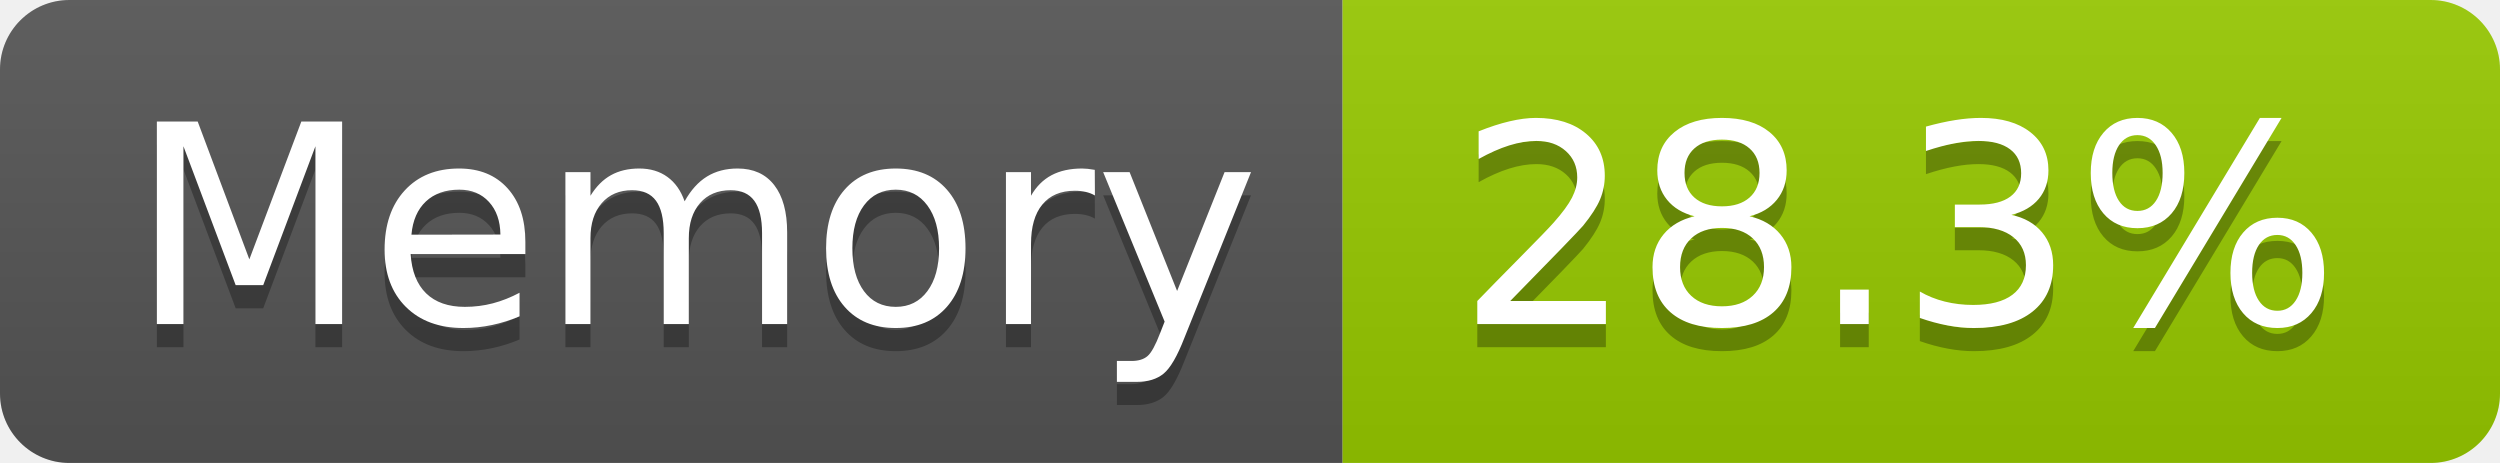
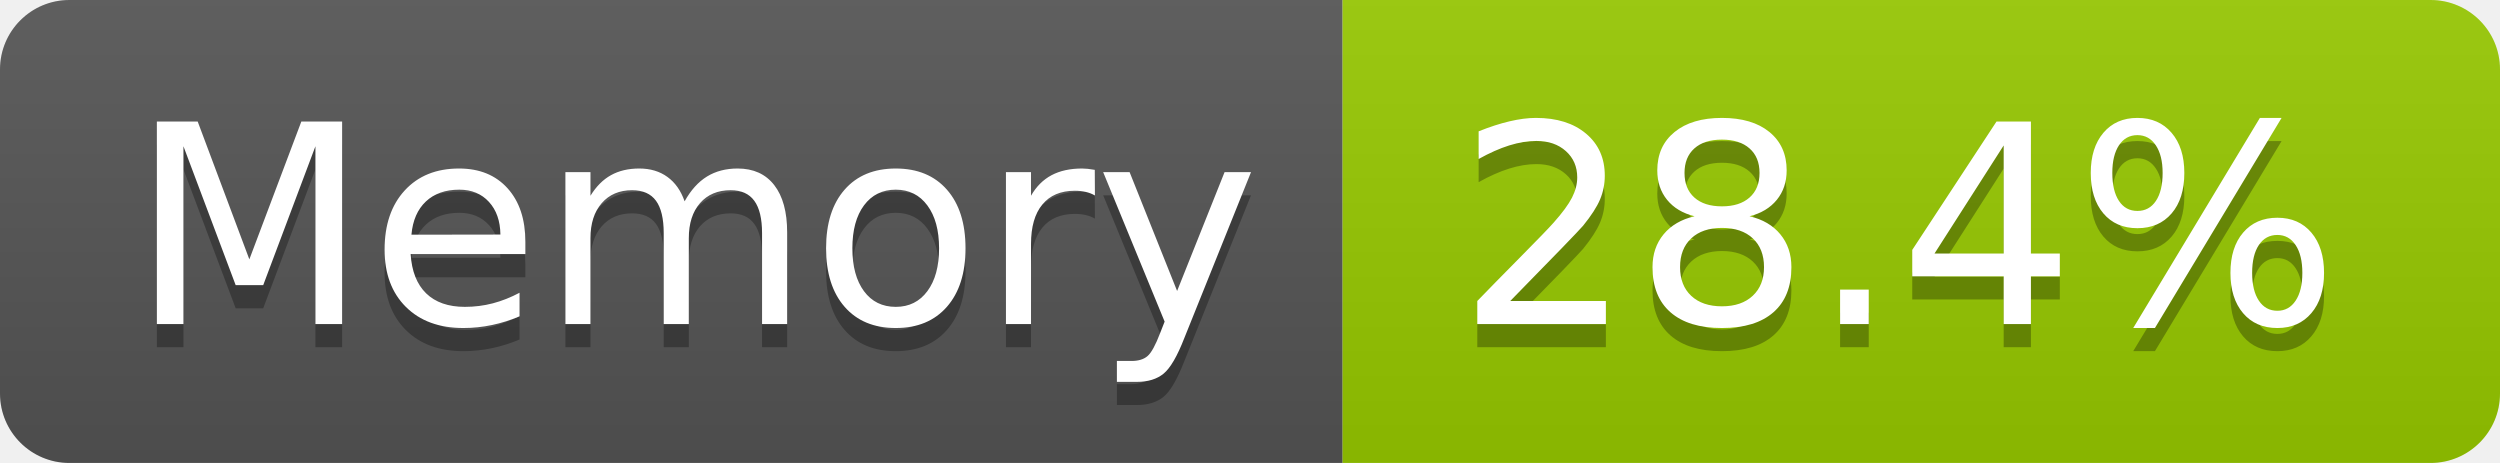
- <svg xmlns="http://www.w3.org/2000/svg" width="108" height="20" role="img" aria-label="Memory: 28.3%">
+ <svg xmlns="http://www.w3.org/2000/svg" width="108" height="20" role="img" aria-label="Memory: 28.4%">
  <linearGradient id="s" x2="0" y2="100%">
    <stop offset="0" stop-color="#bbb" stop-opacity=".1" />
    <stop offset="1" stop-opacity=".1" />
  </linearGradient>
  <clipPath id="r">
    <rect width="108" height="20" rx="3" fill="#fff" />
  </clipPath>
  <g clip-path="url(#r)">
    <rect width="58" height="20" fill="#555" />
    <rect x="58" width="50" height="20" fill="#97ca00" />
    <rect width="108" height="20" fill="url(#s)" />
  </g>
  <g fill="#fff" text-anchor="middle" font-family="Verdana,Geneva,DejaVu Sans,sans-serif" text-rendering="geometricPrecision" font-size="120">
    <text aria-hidden="true" x="300" y="150" fill="#010101" fill-opacity=".3" transform="scale(.1)" textLength="466">Memory</text>
    <text x="300" y="140" transform="scale(.1)" fill="#fff" textLength="466">Memory</text>
-     <text aria-hidden="true" x="820" y="150" fill="#010101" fill-opacity=".3" transform="scale(.1)" textLength="390">28.3%</text>
-     <text x="820" y="140" transform="scale(.1)" fill="#fff" textLength="390">28.3%</text>
+     <text aria-hidden="true" x="820" y="150" fill="#010101" fill-opacity=".3" transform="scale(.1)" textLength="390">28.4%</text>
+     <text x="820" y="140" transform="scale(.1)" fill="#fff" textLength="390">28.4%</text>
  </g>
</svg>
